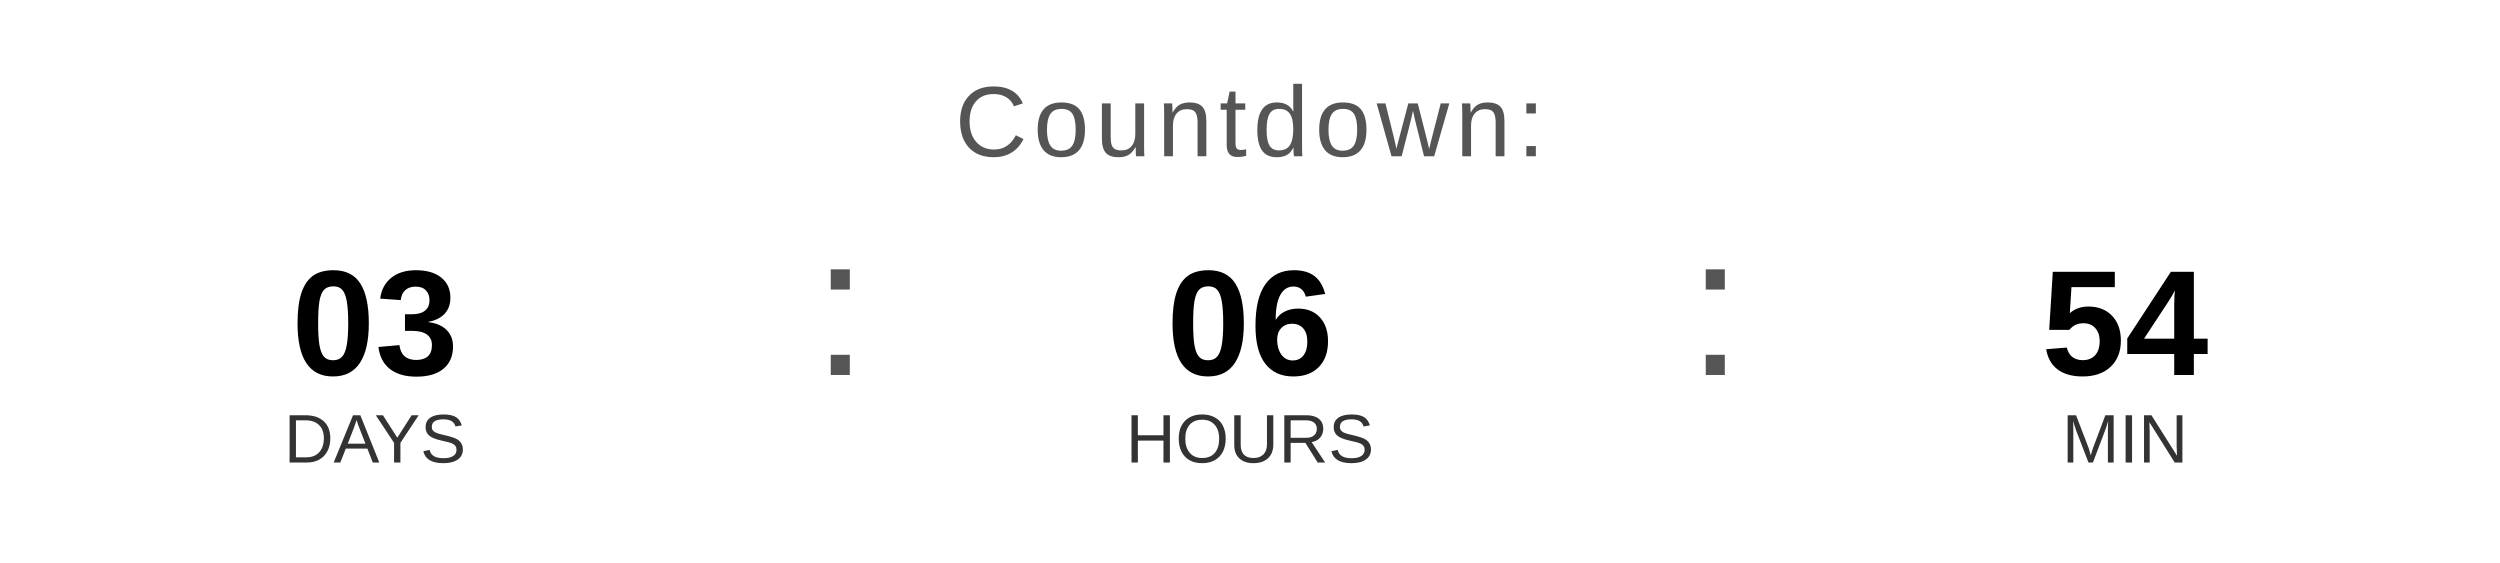
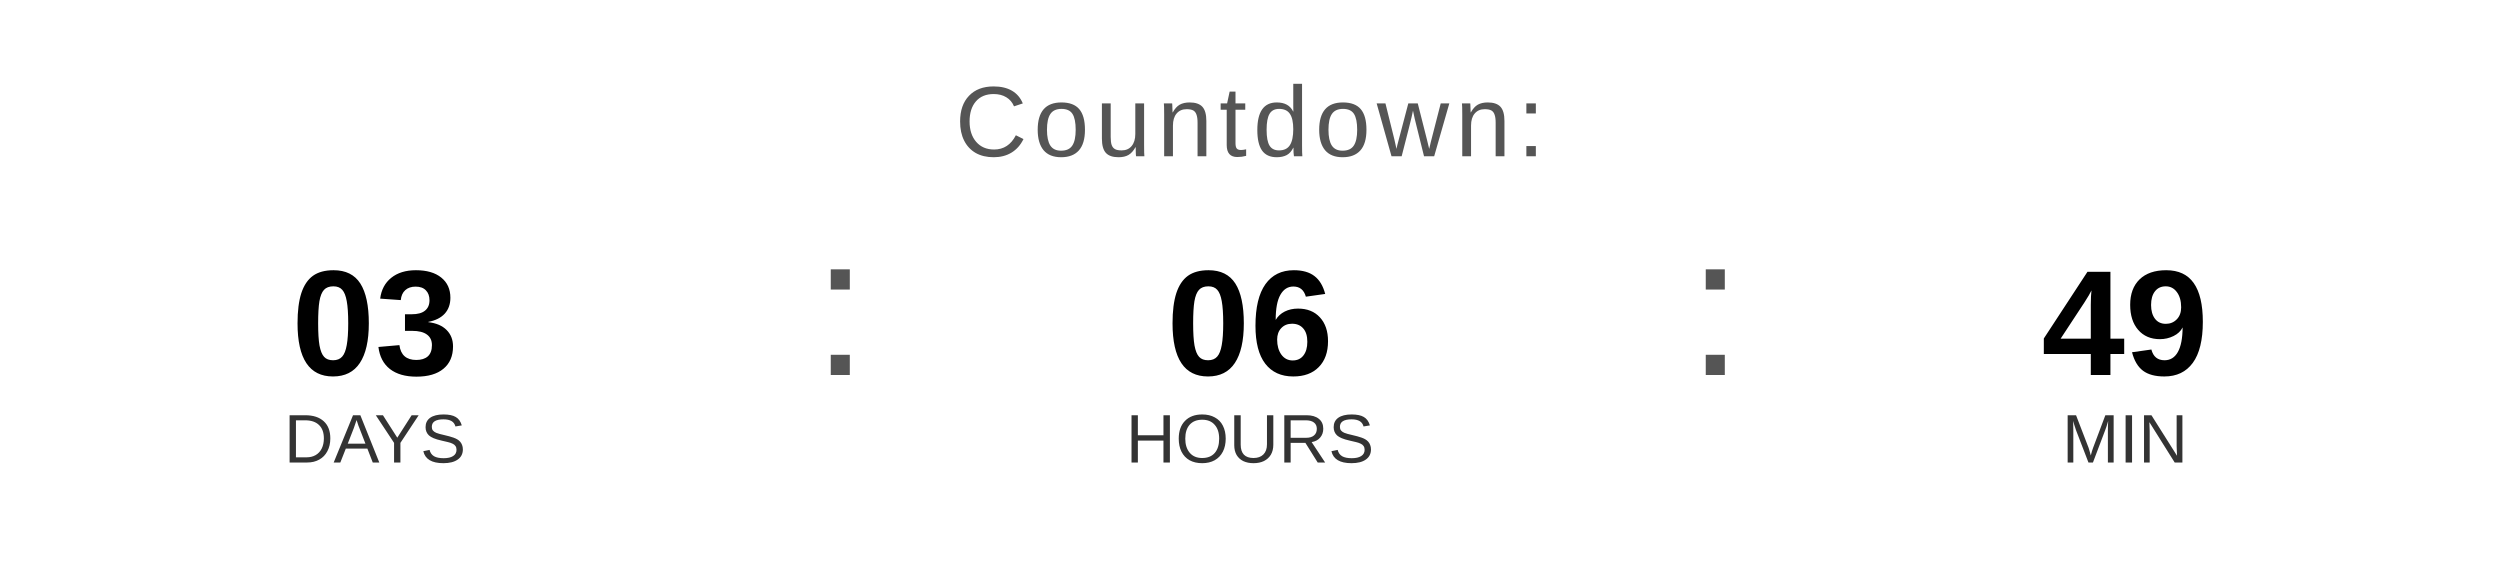
<svg xmlns="http://www.w3.org/2000/svg" width="400" height="90" viewBox="0 0 400 90">
  <text x="200" y="25" font-family="Arial, Helvetica, sans-serif" font-size="16" fill="#555555" text-anchor="middle" letter-spacing="1">
    Countdown:
  </text>
  <text x="60" y="60" font-family="Arial, Helvetica, sans-serif" font-size="24" font-weight="bold" fill="#000000" text-anchor="middle">03</text>
  <text x="60" y="74" font-family="Arial, Helvetica, sans-serif" font-size="11" fill="#333333" text-anchor="middle">DAYS</text>
  <text x="130" y="60" font-family="Arial, sans-serif" font-size="32" fill="#555555">:</text>
  <text x="200" y="60" font-family="Arial, Helvetica, sans-serif" font-size="24" font-weight="bold" fill="#000000" text-anchor="middle">06</text>
  <text x="200" y="74" font-family="Arial, Helvetica, sans-serif" font-size="11" fill="#333333" text-anchor="middle">HOURS</text>
  <text x="270" y="60" font-family="Arial, sans-serif" font-size="32" fill="#555555">:</text>
-   <text x="340" y="60" font-family="Arial, Helvetica, sans-serif" font-size="24" font-weight="bold" fill="#000000" text-anchor="middle">54</text>
+   <text x="340" y="60" font-family="Arial, Helvetica, sans-serif" font-size="24" font-weight="bold" fill="#000000" text-anchor="middle">49</text>
  <text x="340" y="74" font-family="Arial, Helvetica, sans-serif" font-size="11" fill="#333333" text-anchor="middle">MIN</text>
</svg>
